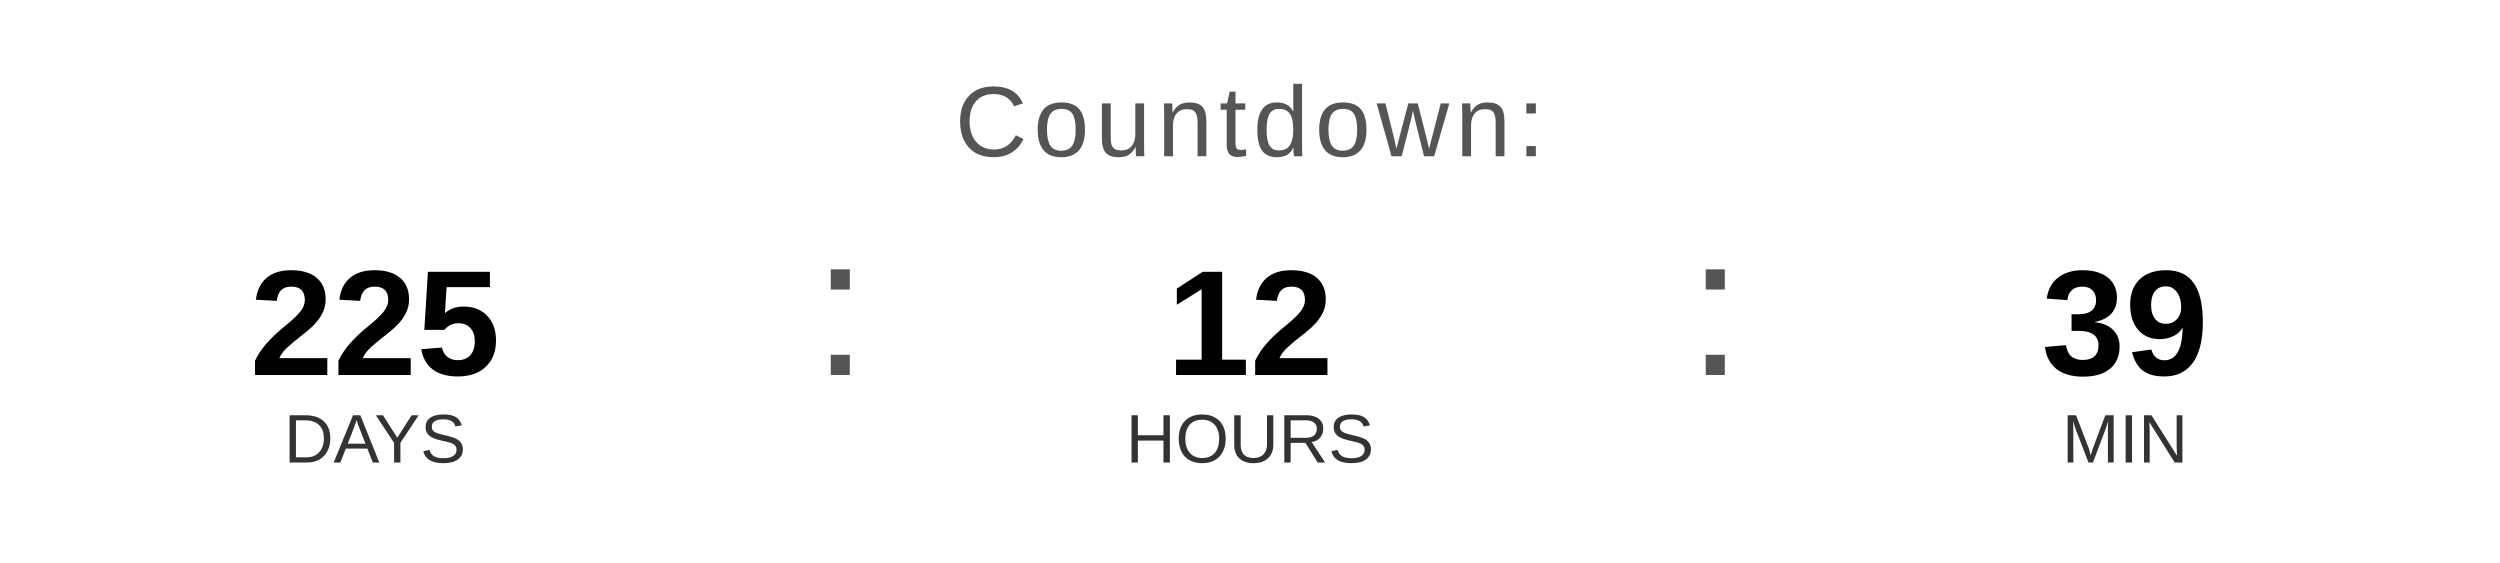
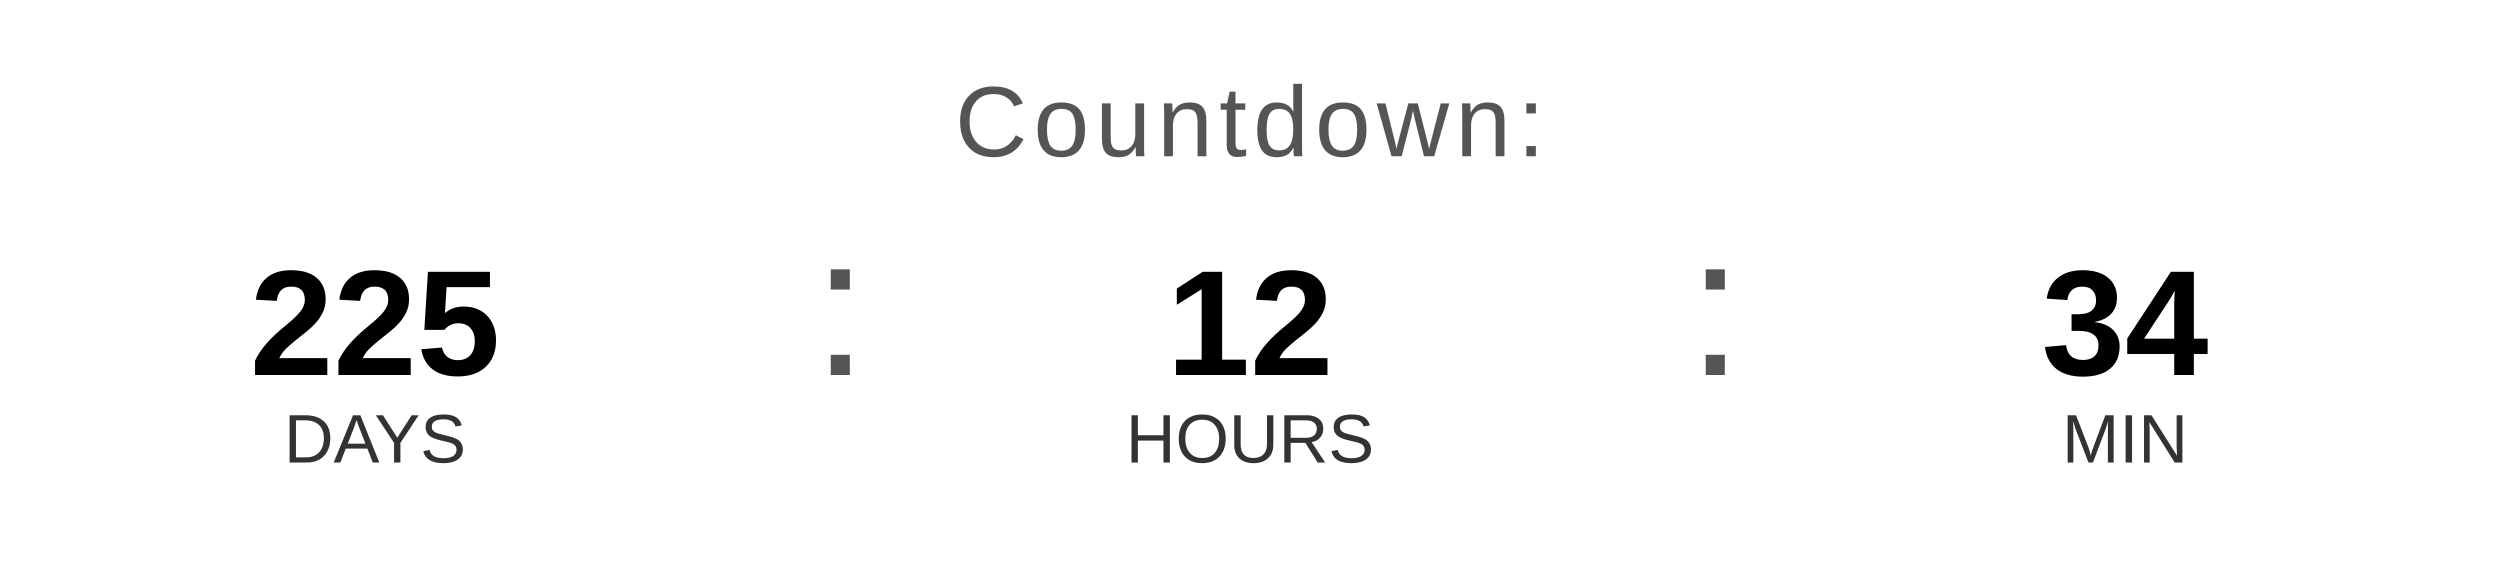
<svg xmlns="http://www.w3.org/2000/svg" width="400" height="90" viewBox="0 0 400 90">
  <text x="200" y="25" font-family="Arial, Helvetica, sans-serif" font-size="16" fill="#555555" text-anchor="middle" letter-spacing="1">
    Countdown:
  </text>
  <text x="60" y="60" font-family="Arial, Helvetica, sans-serif" font-size="24" font-weight="bold" fill="#000000" text-anchor="middle">225</text>
  <text x="60" y="74" font-family="Arial, Helvetica, sans-serif" font-size="11" fill="#333333" text-anchor="middle">DAYS</text>
  <text x="130" y="60" font-family="Arial, sans-serif" font-size="32" fill="#555555">:</text>
  <text x="200" y="60" font-family="Arial, Helvetica, sans-serif" font-size="24" font-weight="bold" fill="#000000" text-anchor="middle">12</text>
  <text x="200" y="74" font-family="Arial, Helvetica, sans-serif" font-size="11" fill="#333333" text-anchor="middle">HOURS</text>
  <text x="270" y="60" font-family="Arial, sans-serif" font-size="32" fill="#555555">:</text>
-   <text x="340" y="60" font-family="Arial, Helvetica, sans-serif" font-size="24" font-weight="bold" fill="#000000" text-anchor="middle">39</text>
+   <text x="340" y="60" font-family="Arial, Helvetica, sans-serif" font-size="24" font-weight="bold" fill="#000000" text-anchor="middle">34</text>
  <text x="340" y="74" font-family="Arial, Helvetica, sans-serif" font-size="11" fill="#333333" text-anchor="middle">MIN</text>
</svg>
